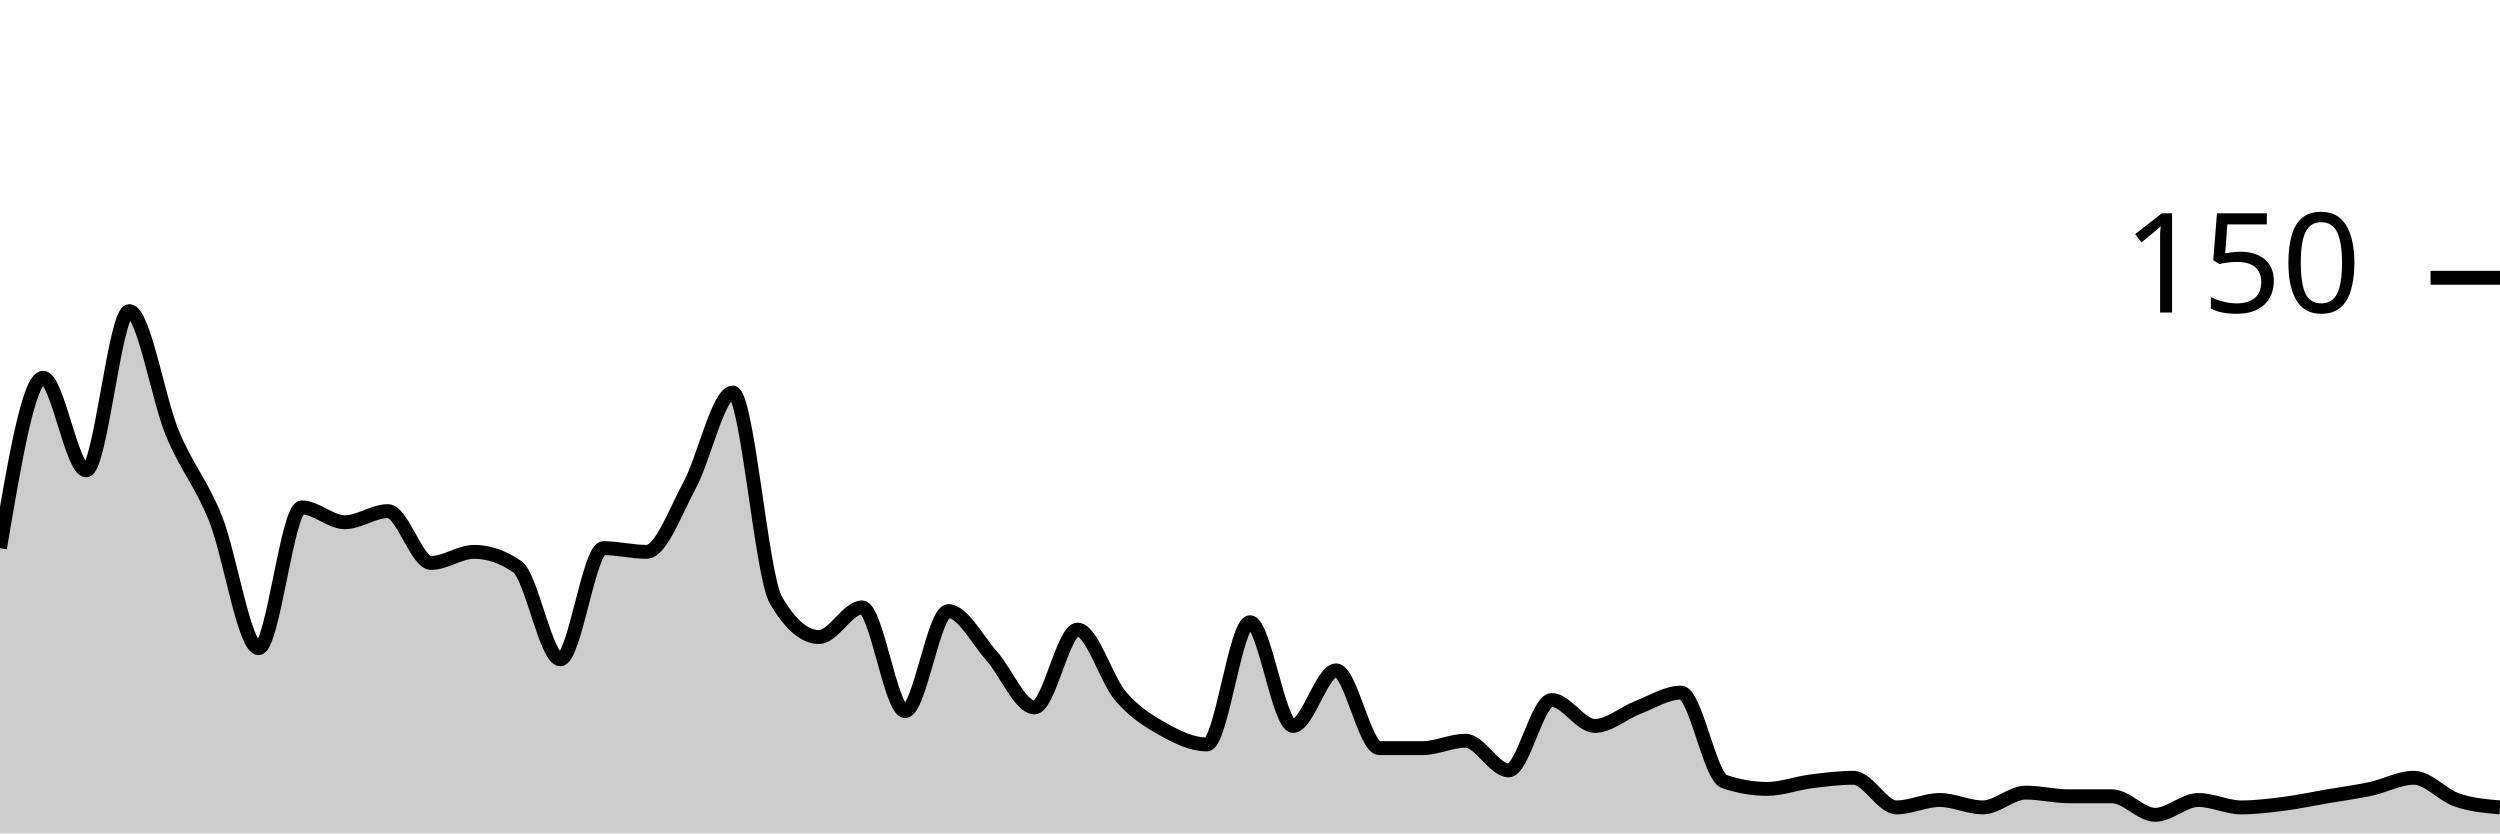
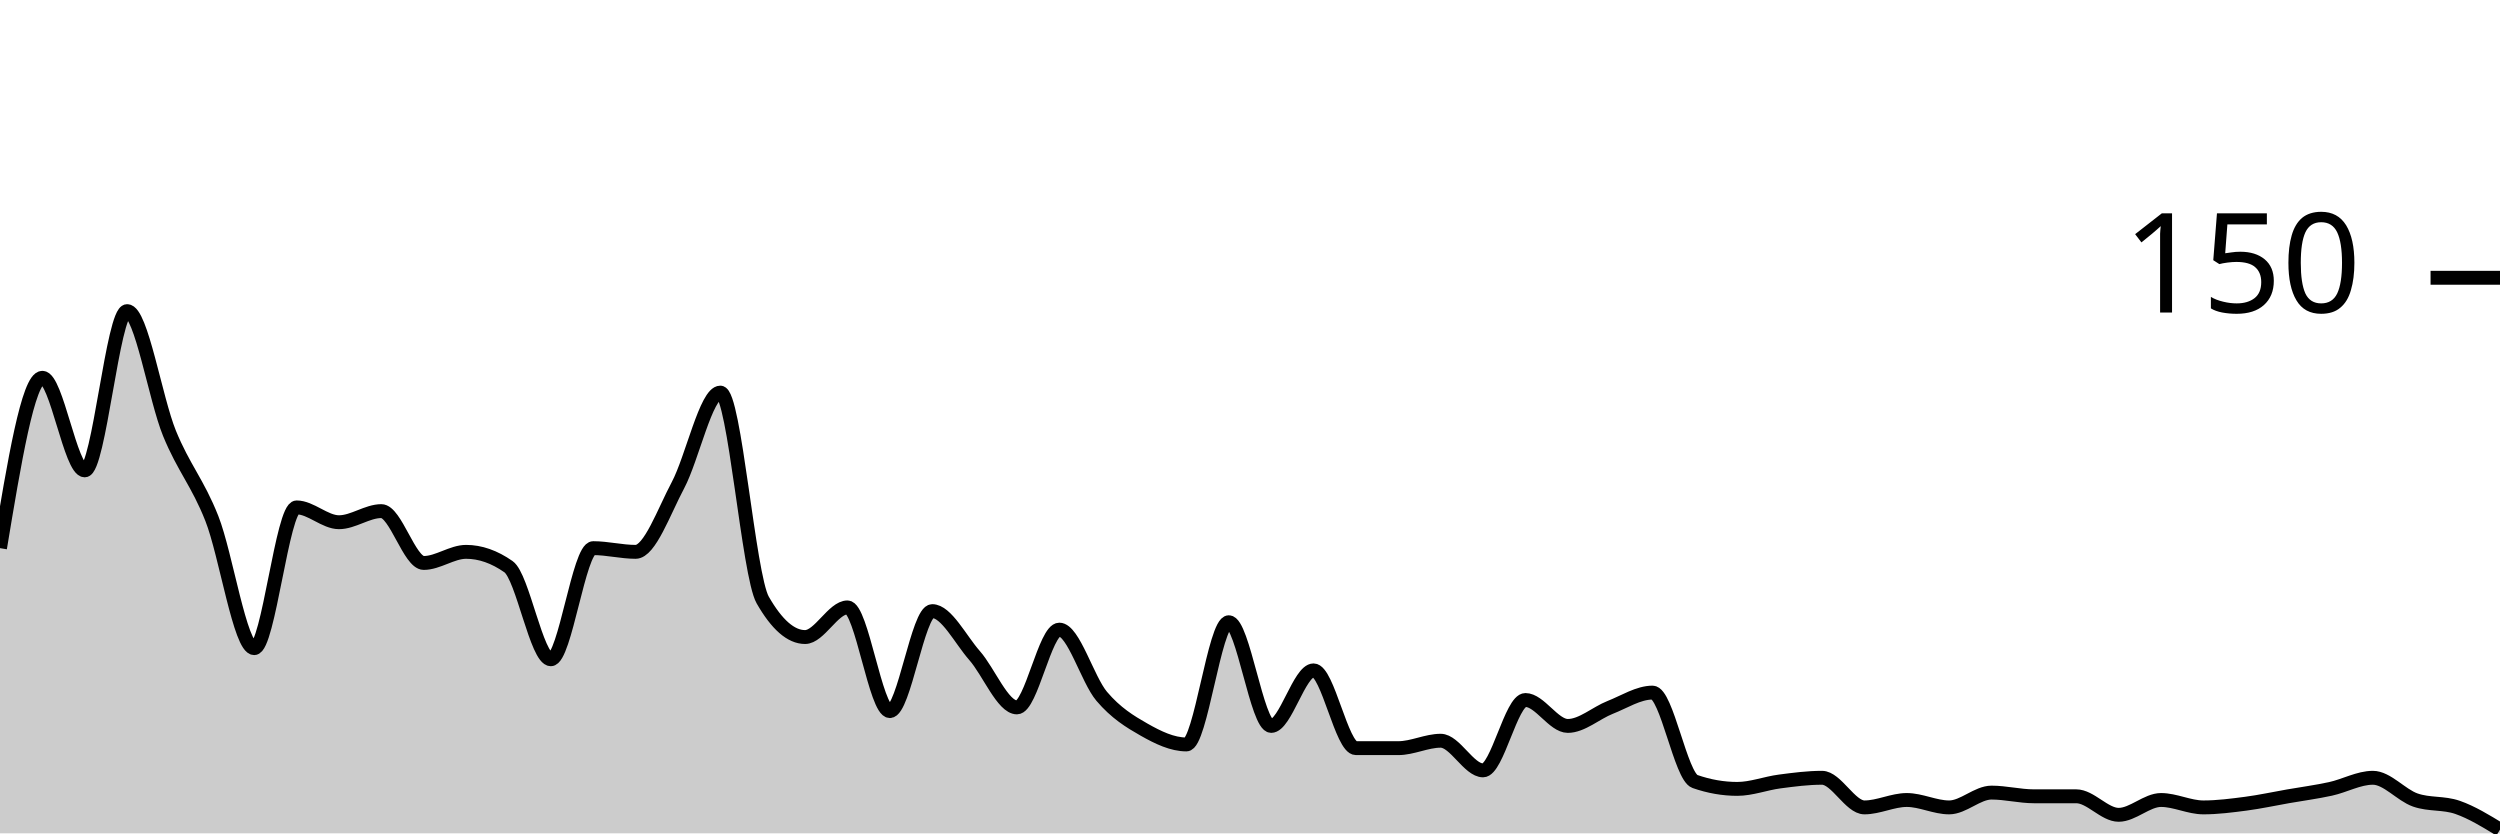
<svg xmlns="http://www.w3.org/2000/svg" viewBox="0 0 180 60">
  <g transform="translate(0,20)">
-     <path class="area" fill="rgba(0, 0, 0, 0.2)" d="M0,19.467C1.034,13.333,2.069,7.2,3.103,7.2C4.138,7.2,5.172,13.867,6.207,13.867C7.241,13.867,8.276,2.4,9.31,2.4C10.345,2.4,11.379,8.711,12.414,11.2C13.448,13.689,14.483,14.756,15.517,17.333C16.552,19.911,17.586,26.667,18.621,26.667C19.655,26.667,20.69,16.533,21.724,16.533C22.759,16.533,23.793,17.6,24.828,17.6C25.862,17.6,26.897,16.8,27.931,16.8C28.966,16.8,30,20.533,31.034,20.533C32.069,20.533,33.103,19.733,34.138,19.733C35.172,19.733,36.207,20.089,37.241,20.8C38.276,21.511,39.31,27.467,40.345,27.467C41.379,27.467,42.414,19.467,43.448,19.467C44.483,19.467,45.517,19.733,46.552,19.733C47.586,19.733,48.621,16.844,49.655,14.933C50.69,13.022,51.724,8.267,52.759,8.267C53.793,8.267,54.828,21.422,55.862,23.2C56.897,24.978,57.931,25.867,58.966,25.867C60,25.867,61.034,23.733,62.069,23.733C63.103,23.733,64.138,31.2,65.172,31.2C66.207,31.2,67.241,24,68.276,24C69.31,24,70.345,26.044,71.379,27.2C72.414,28.356,73.448,30.933,74.483,30.933C75.517,30.933,76.552,25.333,77.586,25.333C78.621,25.333,79.655,28.933,80.69,30.133C81.724,31.333,82.759,31.956,83.793,32.533C84.828,33.111,85.862,33.6,86.897,33.6C87.931,33.6,88.966,24.8,90,24.8C91.034,24.8,92.069,32.267,93.103,32.267C94.138,32.267,95.172,28.267,96.207,28.267C97.241,28.267,98.276,33.867,99.31,33.867C100.345,33.867,101.379,33.867,102.414,33.867C103.448,33.867,104.483,33.333,105.517,33.333C106.552,33.333,107.586,35.467,108.621,35.467C109.655,35.467,110.69,30.4,111.724,30.4C112.759,30.4,113.793,32.267,114.828,32.267C115.862,32.267,116.897,31.333,117.931,30.933C118.966,30.533,120,29.867,121.034,29.867C122.069,29.867,123.103,35.911,124.138,36.267C125.172,36.622,126.207,36.8,127.241,36.8C128.276,36.8,129.31,36.4,130.345,36.267C131.379,36.133,132.414,36,133.448,36C134.483,36,135.517,38.133,136.552,38.133C137.586,38.133,138.621,37.6,139.655,37.6C140.69,37.6,141.724,38.133,142.759,38.133C143.793,38.133,144.828,37.067,145.862,37.067C146.897,37.067,147.931,37.333,148.966,37.333C150,37.333,151.034,37.333,152.069,37.333C153.103,37.333,154.138,38.667,155.172,38.667C156.207,38.667,157.241,37.6,158.276,37.6C159.31,37.6,160.345,38.133,161.379,38.133C162.414,38.133,163.448,38,164.483,37.867C165.517,37.733,166.552,37.511,167.586,37.333C168.621,37.156,169.655,37.022,170.69,36.8C171.724,36.578,172.759,36,173.793,36C174.828,36,175.862,37.244,176.897,37.6C177.931,37.956,178.966,38.044,180,38.133L180,40C178.966,40,177.931,40,176.897,40C175.862,40,174.828,40,173.793,40C172.759,40,171.724,40,170.69,40C169.655,40,168.621,40,167.586,40C166.552,40,165.517,40,164.483,40C163.448,40,162.414,40,161.379,40C160.345,40,159.31,40,158.276,40C157.241,40,156.207,40,155.172,40C154.138,40,153.103,40,152.069,40C151.034,40,150,40,148.966,40C147.931,40,146.897,40,145.862,40C144.828,40,143.793,40,142.759,40C141.724,40,140.69,40,139.655,40C138.621,40,137.586,40,136.552,40C135.517,40,134.483,40,133.448,40C132.414,40,131.379,40,130.345,40C129.31,40,128.276,40,127.241,40C126.207,40,125.172,40,124.138,40C123.103,40,122.069,40,121.034,40C120,40,118.966,40,117.931,40C116.897,40,115.862,40,114.828,40C113.793,40,112.759,40,111.724,40C110.69,40,109.655,40,108.621,40C107.586,40,106.552,40,105.517,40C104.483,40,103.448,40,102.414,40C101.379,40,100.345,40,99.31,40C98.276,40,97.241,40,96.207,40C95.172,40,94.138,40,93.103,40C92.069,40,91.034,40,90,40C88.966,40,87.931,40,86.897,40C85.862,40,84.828,40,83.793,40C82.759,40,81.724,40,80.69,40C79.655,40,78.621,40,77.586,40C76.552,40,75.517,40,74.483,40C73.448,40,72.414,40,71.379,40C70.345,40,69.31,40,68.276,40C67.241,40,66.207,40,65.172,40C64.138,40,63.103,40,62.069,40C61.034,40,60,40,58.966,40C57.931,40,56.897,40,55.862,40C54.828,40,53.793,40,52.759,40C51.724,40,50.69,40,49.655,40C48.621,40,47.586,40,46.552,40C45.517,40,44.483,40,43.448,40C42.414,40,41.379,40,40.345,40C39.31,40,38.276,40,37.241,40C36.207,40,35.172,40,34.138,40C33.103,40,32.069,40,31.034,40C30,40,28.966,40,27.931,40C26.897,40,25.862,40,24.828,40C23.793,40,22.759,40,21.724,40C20.69,40,19.655,40,18.621,40C17.586,40,16.552,40,15.517,40C14.483,40,13.448,40,12.414,40C11.379,40,10.345,40,9.31,40C8.276,40,7.241,40,6.207,40C5.172,40,4.138,40,3.103,40C2.069,40,1.034,40,0,40Z" />
-     <path class="line" stroke="black" fill="none" d="M0,19.467C1.034,13.333,2.069,7.2,3.103,7.2C4.138,7.2,5.172,13.867,6.207,13.867C7.241,13.867,8.276,2.4,9.31,2.4C10.345,2.4,11.379,8.711,12.414,11.2C13.448,13.689,14.483,14.756,15.517,17.333C16.552,19.911,17.586,26.667,18.621,26.667C19.655,26.667,20.69,16.533,21.724,16.533C22.759,16.533,23.793,17.6,24.828,17.6C25.862,17.6,26.897,16.8,27.931,16.8C28.966,16.8,30,20.533,31.034,20.533C32.069,20.533,33.103,19.733,34.138,19.733C35.172,19.733,36.207,20.089,37.241,20.8C38.276,21.511,39.31,27.467,40.345,27.467C41.379,27.467,42.414,19.467,43.448,19.467C44.483,19.467,45.517,19.733,46.552,19.733C47.586,19.733,48.621,16.844,49.655,14.933C50.69,13.022,51.724,8.267,52.759,8.267C53.793,8.267,54.828,21.422,55.862,23.2C56.897,24.978,57.931,25.867,58.966,25.867C60,25.867,61.034,23.733,62.069,23.733C63.103,23.733,64.138,31.2,65.172,31.2C66.207,31.2,67.241,24,68.276,24C69.31,24,70.345,26.044,71.379,27.2C72.414,28.356,73.448,30.933,74.483,30.933C75.517,30.933,76.552,25.333,77.586,25.333C78.621,25.333,79.655,28.933,80.69,30.133C81.724,31.333,82.759,31.956,83.793,32.533C84.828,33.111,85.862,33.6,86.897,33.6C87.931,33.6,88.966,24.8,90,24.8C91.034,24.8,92.069,32.267,93.103,32.267C94.138,32.267,95.172,28.267,96.207,28.267C97.241,28.267,98.276,33.867,99.31,33.867C100.345,33.867,101.379,33.867,102.414,33.867C103.448,33.867,104.483,33.333,105.517,33.333C106.552,33.333,107.586,35.467,108.621,35.467C109.655,35.467,110.69,30.4,111.724,30.4C112.759,30.4,113.793,32.267,114.828,32.267C115.862,32.267,116.897,31.333,117.931,30.933C118.966,30.533,120,29.867,121.034,29.867C122.069,29.867,123.103,35.911,124.138,36.267C125.172,36.622,126.207,36.8,127.241,36.8C128.276,36.8,129.31,36.4,130.345,36.267C131.379,36.133,132.414,36,133.448,36C134.483,36,135.517,38.133,136.552,38.133C137.586,38.133,138.621,37.6,139.655,37.6C140.69,37.6,141.724,38.133,142.759,38.133C143.793,38.133,144.828,37.067,145.862,37.067C146.897,37.067,147.931,37.333,148.966,37.333C150,37.333,151.034,37.333,152.069,37.333C153.103,37.333,154.138,38.667,155.172,38.667C156.207,38.667,157.241,37.6,158.276,37.6C159.31,37.6,160.345,38.133,161.379,38.133C162.414,38.133,163.448,38,164.483,37.867C165.517,37.733,166.552,37.511,167.586,37.333C168.621,37.156,169.655,37.022,170.69,36.8C171.724,36.578,172.759,36,173.793,36C174.828,36,175.862,37.244,176.897,37.6C177.931,37.956,178.966,38.044,180,38.133" />
+     <path class="area" fill="rgba(0, 0, 0, 0.2)" d="M0,19.467C1.017,13.333,2.034,7.2,3.051,7.2C4.068,7.2,5.085,13.867,6.102,13.867C7.119,13.867,8.136,2.4,9.153,2.4C10.169,2.4,11.186,8.711,12.203,11.2C13.22,13.689,14.237,14.756,15.254,17.333C16.271,19.911,17.288,26.667,18.305,26.667C19.322,26.667,20.339,16.533,21.356,16.533C22.373,16.533,23.39,17.6,24.407,17.6C25.424,17.6,26.441,16.8,27.458,16.8C28.475,16.8,29.492,20.533,30.508,20.533C31.525,20.533,32.542,19.733,33.559,19.733C34.576,19.733,35.593,20.089,36.61,20.8C37.627,21.511,38.644,27.467,39.661,27.467C40.678,27.467,41.695,19.467,42.712,19.467C43.729,19.467,44.746,19.733,45.763,19.733C46.78,19.733,47.797,16.844,48.814,14.933C49.831,13.022,50.847,8.267,51.864,8.267C52.881,8.267,53.898,21.422,54.915,23.2C55.932,24.978,56.949,25.867,57.966,25.867C58.983,25.867,60,23.733,61.017,23.733C62.034,23.733,63.051,31.2,64.068,31.2C65.085,31.2,66.102,24,67.119,24C68.136,24,69.153,26.044,70.169,27.2C71.186,28.356,72.203,30.933,73.22,30.933C74.237,30.933,75.254,25.333,76.271,25.333C77.288,25.333,78.305,28.933,79.322,30.133C80.339,31.333,81.356,31.956,82.373,32.533C83.39,33.111,84.407,33.6,85.424,33.6C86.441,33.6,87.458,24.8,88.475,24.8C89.492,24.8,90.508,32.267,91.525,32.267C92.542,32.267,93.559,28.267,94.576,28.267C95.593,28.267,96.61,33.867,97.627,33.867C98.644,33.867,99.661,33.867,100.678,33.867C101.695,33.867,102.712,33.333,103.729,33.333C104.746,33.333,105.763,35.467,106.78,35.467C107.797,35.467,108.814,30.4,109.831,30.4C110.847,30.4,111.864,32.267,112.881,32.267C113.898,32.267,114.915,31.333,115.932,30.933C116.949,30.533,117.966,29.867,118.983,29.867C120,29.867,121.017,35.911,122.034,36.267C123.051,36.622,124.068,36.8,125.085,36.8C126.102,36.8,127.119,36.4,128.136,36.267C129.153,36.133,130.169,36,131.186,36C132.203,36,133.22,38.133,134.237,38.133C135.254,38.133,136.271,37.6,137.288,37.6C138.305,37.6,139.322,38.133,140.339,38.133C141.356,38.133,142.373,37.067,143.39,37.067C144.407,37.067,145.424,37.333,146.441,37.333C147.458,37.333,148.475,37.333,149.492,37.333C150.508,37.333,151.525,38.667,152.542,38.667C153.559,38.667,154.576,37.6,155.593,37.6C156.61,37.6,157.627,38.133,158.644,38.133C159.661,38.133,160.678,38,161.695,37.867C162.712,37.733,163.729,37.511,164.746,37.333C165.763,37.156,166.78,37.022,167.797,36.8C168.814,36.578,169.831,36,170.847,36C171.864,36,172.881,37.244,173.898,37.6C174.915,37.956,175.932,37.778,176.949,38.133C177.966,38.489,178.983,39.111,180,39.733L180,40C178.983,40,177.966,40,176.949,40C175.932,40,174.915,40,173.898,40C172.881,40,171.864,40,170.847,40C169.831,40,168.814,40,167.797,40C166.78,40,165.763,40,164.746,40C163.729,40,162.712,40,161.695,40C160.678,40,159.661,40,158.644,40C157.627,40,156.61,40,155.593,40C154.576,40,153.559,40,152.542,40C151.525,40,150.508,40,149.492,40C148.475,40,147.458,40,146.441,40C145.424,40,144.407,40,143.39,40C142.373,40,141.356,40,140.339,40C139.322,40,138.305,40,137.288,40C136.271,40,135.254,40,134.237,40C133.22,40,132.203,40,131.186,40C130.169,40,129.153,40,128.136,40C127.119,40,126.102,40,125.085,40C124.068,40,123.051,40,122.034,40C121.017,40,120,40,118.983,40C117.966,40,116.949,40,115.932,40C114.915,40,113.898,40,112.881,40C111.864,40,110.847,40,109.831,40C108.814,40,107.797,40,106.78,40C105.763,40,104.746,40,103.729,40C102.712,40,101.695,40,100.678,40C99.661,40,98.644,40,97.627,40C96.61,40,95.593,40,94.576,40C93.559,40,92.542,40,91.525,40C90.508,40,89.492,40,88.475,40C87.458,40,86.441,40,85.424,40C84.407,40,83.39,40,82.373,40C81.356,40,80.339,40,79.322,40C78.305,40,77.288,40,76.271,40C75.254,40,74.237,40,73.22,40C72.203,40,71.186,40,70.169,40C69.153,40,68.136,40,67.119,40C66.102,40,65.085,40,64.068,40C63.051,40,62.034,40,61.017,40C60,40,58.983,40,57.966,40C56.949,40,55.932,40,54.915,40C53.898,40,52.881,40,51.864,40C50.847,40,49.831,40,48.814,40C47.797,40,46.78,40,45.763,40C44.746,40,43.729,40,42.712,40C41.695,40,40.678,40,39.661,40C38.644,40,37.627,40,36.61,40C35.593,40,34.576,40,33.559,40C32.542,40,31.525,40,30.508,40C29.492,40,28.475,40,27.458,40C26.441,40,25.424,40,24.407,40C23.39,40,22.373,40,21.356,40C20.339,40,19.322,40,18.305,40C17.288,40,16.271,40,15.254,40C14.237,40,13.22,40,12.203,40C11.186,40,10.169,40,9.153,40C8.136,40,7.119,40,6.102,40C5.085,40,4.068,40,3.051,40C2.034,40,1.017,40,0,40Z" />
+     <path class="line" stroke="black" fill="none" d="M0,19.467C1.017,13.333,2.034,7.2,3.051,7.2C4.068,7.2,5.085,13.867,6.102,13.867C7.119,13.867,8.136,2.4,9.153,2.4C10.169,2.4,11.186,8.711,12.203,11.2C13.22,13.689,14.237,14.756,15.254,17.333C16.271,19.911,17.288,26.667,18.305,26.667C19.322,26.667,20.339,16.533,21.356,16.533C22.373,16.533,23.39,17.6,24.407,17.6C25.424,17.6,26.441,16.8,27.458,16.8C28.475,16.8,29.492,20.533,30.508,20.533C31.525,20.533,32.542,19.733,33.559,19.733C34.576,19.733,35.593,20.089,36.61,20.8C37.627,21.511,38.644,27.467,39.661,27.467C40.678,27.467,41.695,19.467,42.712,19.467C43.729,19.467,44.746,19.733,45.763,19.733C46.78,19.733,47.797,16.844,48.814,14.933C49.831,13.022,50.847,8.267,51.864,8.267C52.881,8.267,53.898,21.422,54.915,23.2C55.932,24.978,56.949,25.867,57.966,25.867C58.983,25.867,60,23.733,61.017,23.733C62.034,23.733,63.051,31.2,64.068,31.2C65.085,31.2,66.102,24,67.119,24C68.136,24,69.153,26.044,70.169,27.2C71.186,28.356,72.203,30.933,73.22,30.933C74.237,30.933,75.254,25.333,76.271,25.333C77.288,25.333,78.305,28.933,79.322,30.133C80.339,31.333,81.356,31.956,82.373,32.533C83.39,33.111,84.407,33.6,85.424,33.6C86.441,33.6,87.458,24.8,88.475,24.8C89.492,24.8,90.508,32.267,91.525,32.267C92.542,32.267,93.559,28.267,94.576,28.267C95.593,28.267,96.61,33.867,97.627,33.867C98.644,33.867,99.661,33.867,100.678,33.867C101.695,33.867,102.712,33.333,103.729,33.333C104.746,33.333,105.763,35.467,106.78,35.467C107.797,35.467,108.814,30.4,109.831,30.4C110.847,30.4,111.864,32.267,112.881,32.267C113.898,32.267,114.915,31.333,115.932,30.933C116.949,30.533,117.966,29.867,118.983,29.867C120,29.867,121.017,35.911,122.034,36.267C123.051,36.622,124.068,36.8,125.085,36.8C126.102,36.8,127.119,36.4,128.136,36.267C129.153,36.133,130.169,36,131.186,36C132.203,36,133.22,38.133,134.237,38.133C135.254,38.133,136.271,37.6,137.288,37.6C138.305,37.6,139.322,38.133,140.339,38.133C141.356,38.133,142.373,37.067,143.39,37.067C144.407,37.067,145.424,37.333,146.441,37.333C147.458,37.333,148.475,37.333,149.492,37.333C150.508,37.333,151.525,38.667,152.542,38.667C153.559,38.667,154.576,37.6,155.593,37.6C156.61,37.6,157.627,38.133,158.644,38.133C159.661,38.133,160.678,38,161.695,37.867C162.712,37.733,163.729,37.511,164.746,37.333C165.763,37.156,166.78,37.022,167.797,36.8C168.814,36.578,169.831,36,170.847,36C171.864,36,172.881,37.244,173.898,37.6C174.915,37.956,175.932,37.778,176.949,38.133C177.966,38.489,178.983,39.111,180,39.733" />
    <path class="axis-ceiling" stroke-width="1" stroke="black" fill="none" d="M175,0L180,0" />
    <text class="axis-ceiling-label" font-family="sans-serif" text-anchor="end" font-size="10px" x="170" y="2.5">150</text>
  </g>
</svg>
